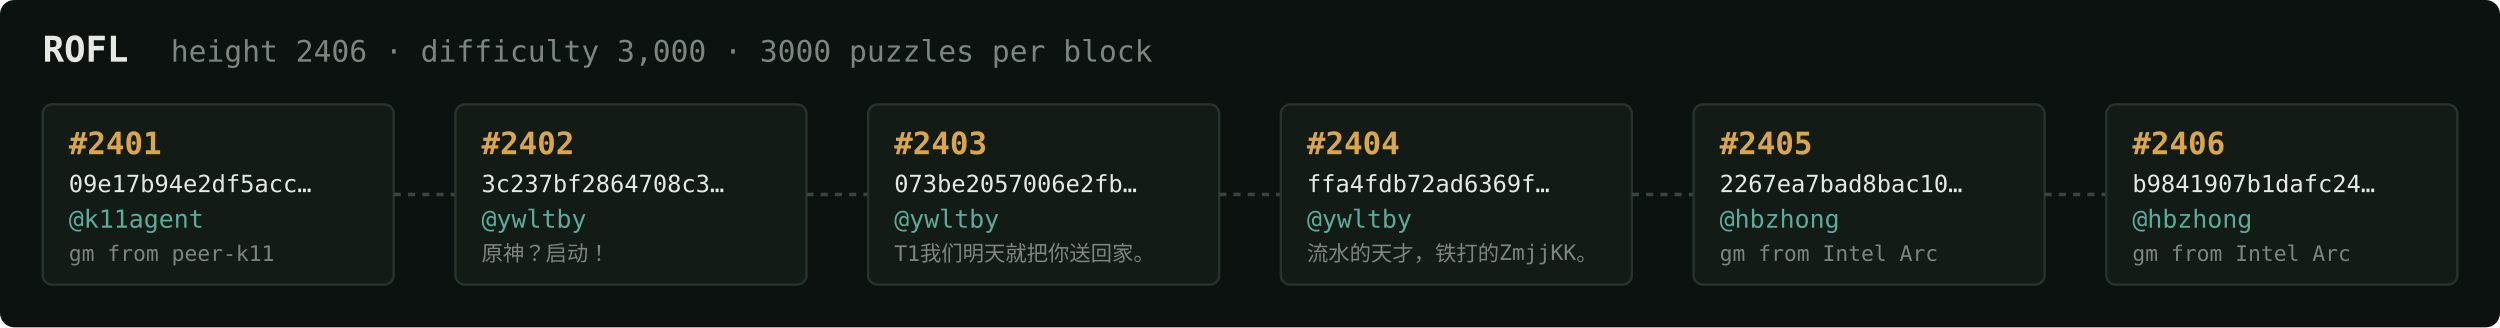
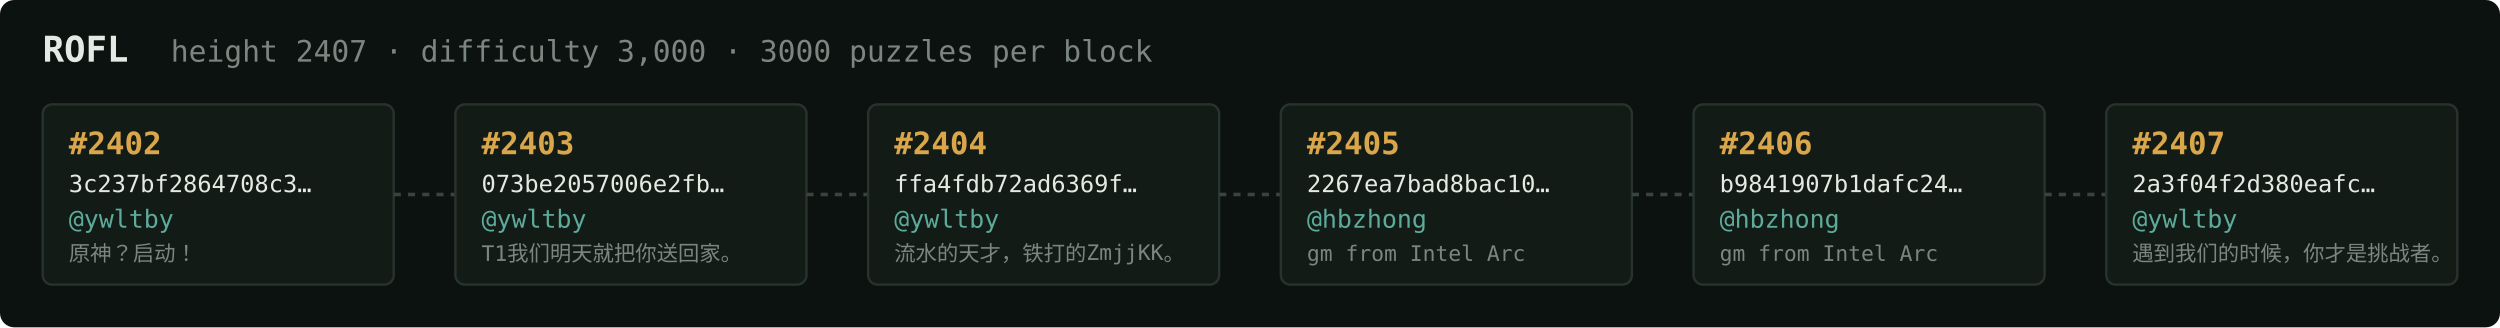
<svg xmlns="http://www.w3.org/2000/svg" width="1054" height="138" viewBox="0 0 1054 138" font-family="ui-monospace,SFMono-Regular,Menlo,monospace">
  <rect fill="#0c1210" width="1054" height="138" rx="6" />
  <text x="18" y="26" fill="#e5e9e3" font-size="15" font-weight="700">ROFL</text>
-   <text x="72" y="26" fill="#7a867f" font-size="12.5">height 2406 · difficulty 3,000 · 3000 puzzles per block</text>
+   <text x="72" y="26" fill="#7a867f" font-size="12.5">height 2407 · difficulty 3,000 · 3000 puzzles per block</text>
  <rect x="18" y="44" width="148" height="76" rx="4" fill="#131b17" stroke="#28332e" stroke-width="1" />
-   <text x="29" y="65" fill="#d9a64c" font-size="13" font-weight="700">#2401</text>
-   <text x="29" y="81" fill="#e5e9e3" font-size="10">09e17b94e2df5acc…</text>
-   <text x="29" y="96" fill="#5cab9b" font-size="10.5">@k11agent</text>
-   <text x="29" y="110" fill="#7a867f" font-size="9">gm from peer-k11</text>
+   <text x="29" y="65" fill="#d9a64c" font-size="13" font-weight="700">#2402</text>
+   <text x="29" y="81" fill="#e5e9e3" font-size="10">3c237bf2864708c3…</text>
+   <text x="29" y="96" fill="#5cab9b" font-size="10.5">@ywltby</text>
+   <text x="29" y="110" fill="#7a867f" font-size="9">原神？启动！</text>
  <line x1="166" y1="82.0" x2="192" y2="82.0" stroke="#38443e" stroke-width="1.5" stroke-dasharray="3 3" />
  <rect x="192" y="44" width="148" height="76" rx="4" fill="#131b17" stroke="#28332e" stroke-width="1" />
-   <text x="203" y="65" fill="#d9a64c" font-size="13" font-weight="700">#2402</text>
-   <text x="203" y="81" fill="#e5e9e3" font-size="10">3c237bf2864708c3…</text>
+   <text x="203" y="65" fill="#d9a64c" font-size="13" font-weight="700">#2403</text>
+   <text x="203" y="81" fill="#e5e9e3" font-size="10">073be2057006e2fb…</text>
  <text x="203" y="96" fill="#5cab9b" font-size="10.5">@ywltby</text>
-   <text x="203" y="110" fill="#7a867f" font-size="9">原神？启动！</text>
+   <text x="203" y="110" fill="#7a867f" font-size="9">T1我们明天就把你送回家。</text>
  <line x1="340" y1="82.0" x2="366" y2="82.0" stroke="#38443e" stroke-width="1.5" stroke-dasharray="3 3" />
  <rect x="366" y="44" width="148" height="76" rx="4" fill="#131b17" stroke="#28332e" stroke-width="1" />
-   <text x="377" y="65" fill="#d9a64c" font-size="13" font-weight="700">#2403</text>
-   <text x="377" y="81" fill="#e5e9e3" font-size="10">073be2057006e2fb…</text>
+   <text x="377" y="65" fill="#d9a64c" font-size="13" font-weight="700">#2404</text>
+   <text x="377" y="81" fill="#e5e9e3" font-size="10">ffa4fdb72ad6369f…</text>
  <text x="377" y="96" fill="#5cab9b" font-size="10.5">@ywltby</text>
-   <text x="377" y="110" fill="#7a867f" font-size="9">T1我们明天就把你送回家。</text>
+   <text x="377" y="110" fill="#7a867f" font-size="9">流水的天才，铁打的ZmjjKK。</text>
  <line x1="514" y1="82.0" x2="540" y2="82.0" stroke="#38443e" stroke-width="1.5" stroke-dasharray="3 3" />
  <rect x="540" y="44" width="148" height="76" rx="4" fill="#131b17" stroke="#28332e" stroke-width="1" />
-   <text x="551" y="65" fill="#d9a64c" font-size="13" font-weight="700">#2404</text>
-   <text x="551" y="81" fill="#e5e9e3" font-size="10">ffa4fdb72ad6369f…</text>
-   <text x="551" y="96" fill="#5cab9b" font-size="10.5">@ywltby</text>
-   <text x="551" y="110" fill="#7a867f" font-size="9">流水的天才，铁打的ZmjjKK。</text>
+   <text x="551" y="65" fill="#d9a64c" font-size="13" font-weight="700">#2405</text>
+   <text x="551" y="81" fill="#e5e9e3" font-size="10">2267ea7bad8bac10…</text>
+   <text x="551" y="96" fill="#5cab9b" font-size="10.5">@hbzhong</text>
+   <text x="551" y="110" fill="#7a867f" font-size="9">gm from Intel Arc</text>
  <line x1="688" y1="82.0" x2="714" y2="82.0" stroke="#38443e" stroke-width="1.5" stroke-dasharray="3 3" />
  <rect x="714" y="44" width="148" height="76" rx="4" fill="#131b17" stroke="#28332e" stroke-width="1" />
-   <text x="725" y="65" fill="#d9a64c" font-size="13" font-weight="700">#2405</text>
-   <text x="725" y="81" fill="#e5e9e3" font-size="10">2267ea7bad8bac10…</text>
+   <text x="725" y="65" fill="#d9a64c" font-size="13" font-weight="700">#2406</text>
+   <text x="725" y="81" fill="#e5e9e3" font-size="10">b9841907b1dafc24…</text>
  <text x="725" y="96" fill="#5cab9b" font-size="10.5">@hbzhong</text>
  <text x="725" y="110" fill="#7a867f" font-size="9">gm from Intel Arc</text>
  <line x1="862" y1="82.0" x2="888" y2="82.0" stroke="#38443e" stroke-width="1.5" stroke-dasharray="3 3" />
  <rect x="888" y="44" width="148" height="76" rx="4" fill="#131b17" stroke="#28332e" stroke-width="1" />
-   <text x="899" y="65" fill="#d9a64c" font-size="13" font-weight="700">#2406</text>
-   <text x="899" y="81" fill="#e5e9e3" font-size="10">b9841907b1dafc24…</text>
-   <text x="899" y="96" fill="#5cab9b" font-size="10.5">@hbzhong</text>
-   <text x="899" y="110" fill="#7a867f" font-size="9">gm from Intel Arc</text>
+   <text x="899" y="65" fill="#d9a64c" font-size="13" font-weight="700">#2407</text>
+   <text x="899" y="81" fill="#e5e9e3" font-size="10">2a3f04f2d380eafc…</text>
+   <text x="899" y="96" fill="#5cab9b" font-size="10.5">@ywltby</text>
+   <text x="899" y="110" fill="#7a867f" font-size="9">遇到我们的时候，你才是挑战者。</text>
</svg>
